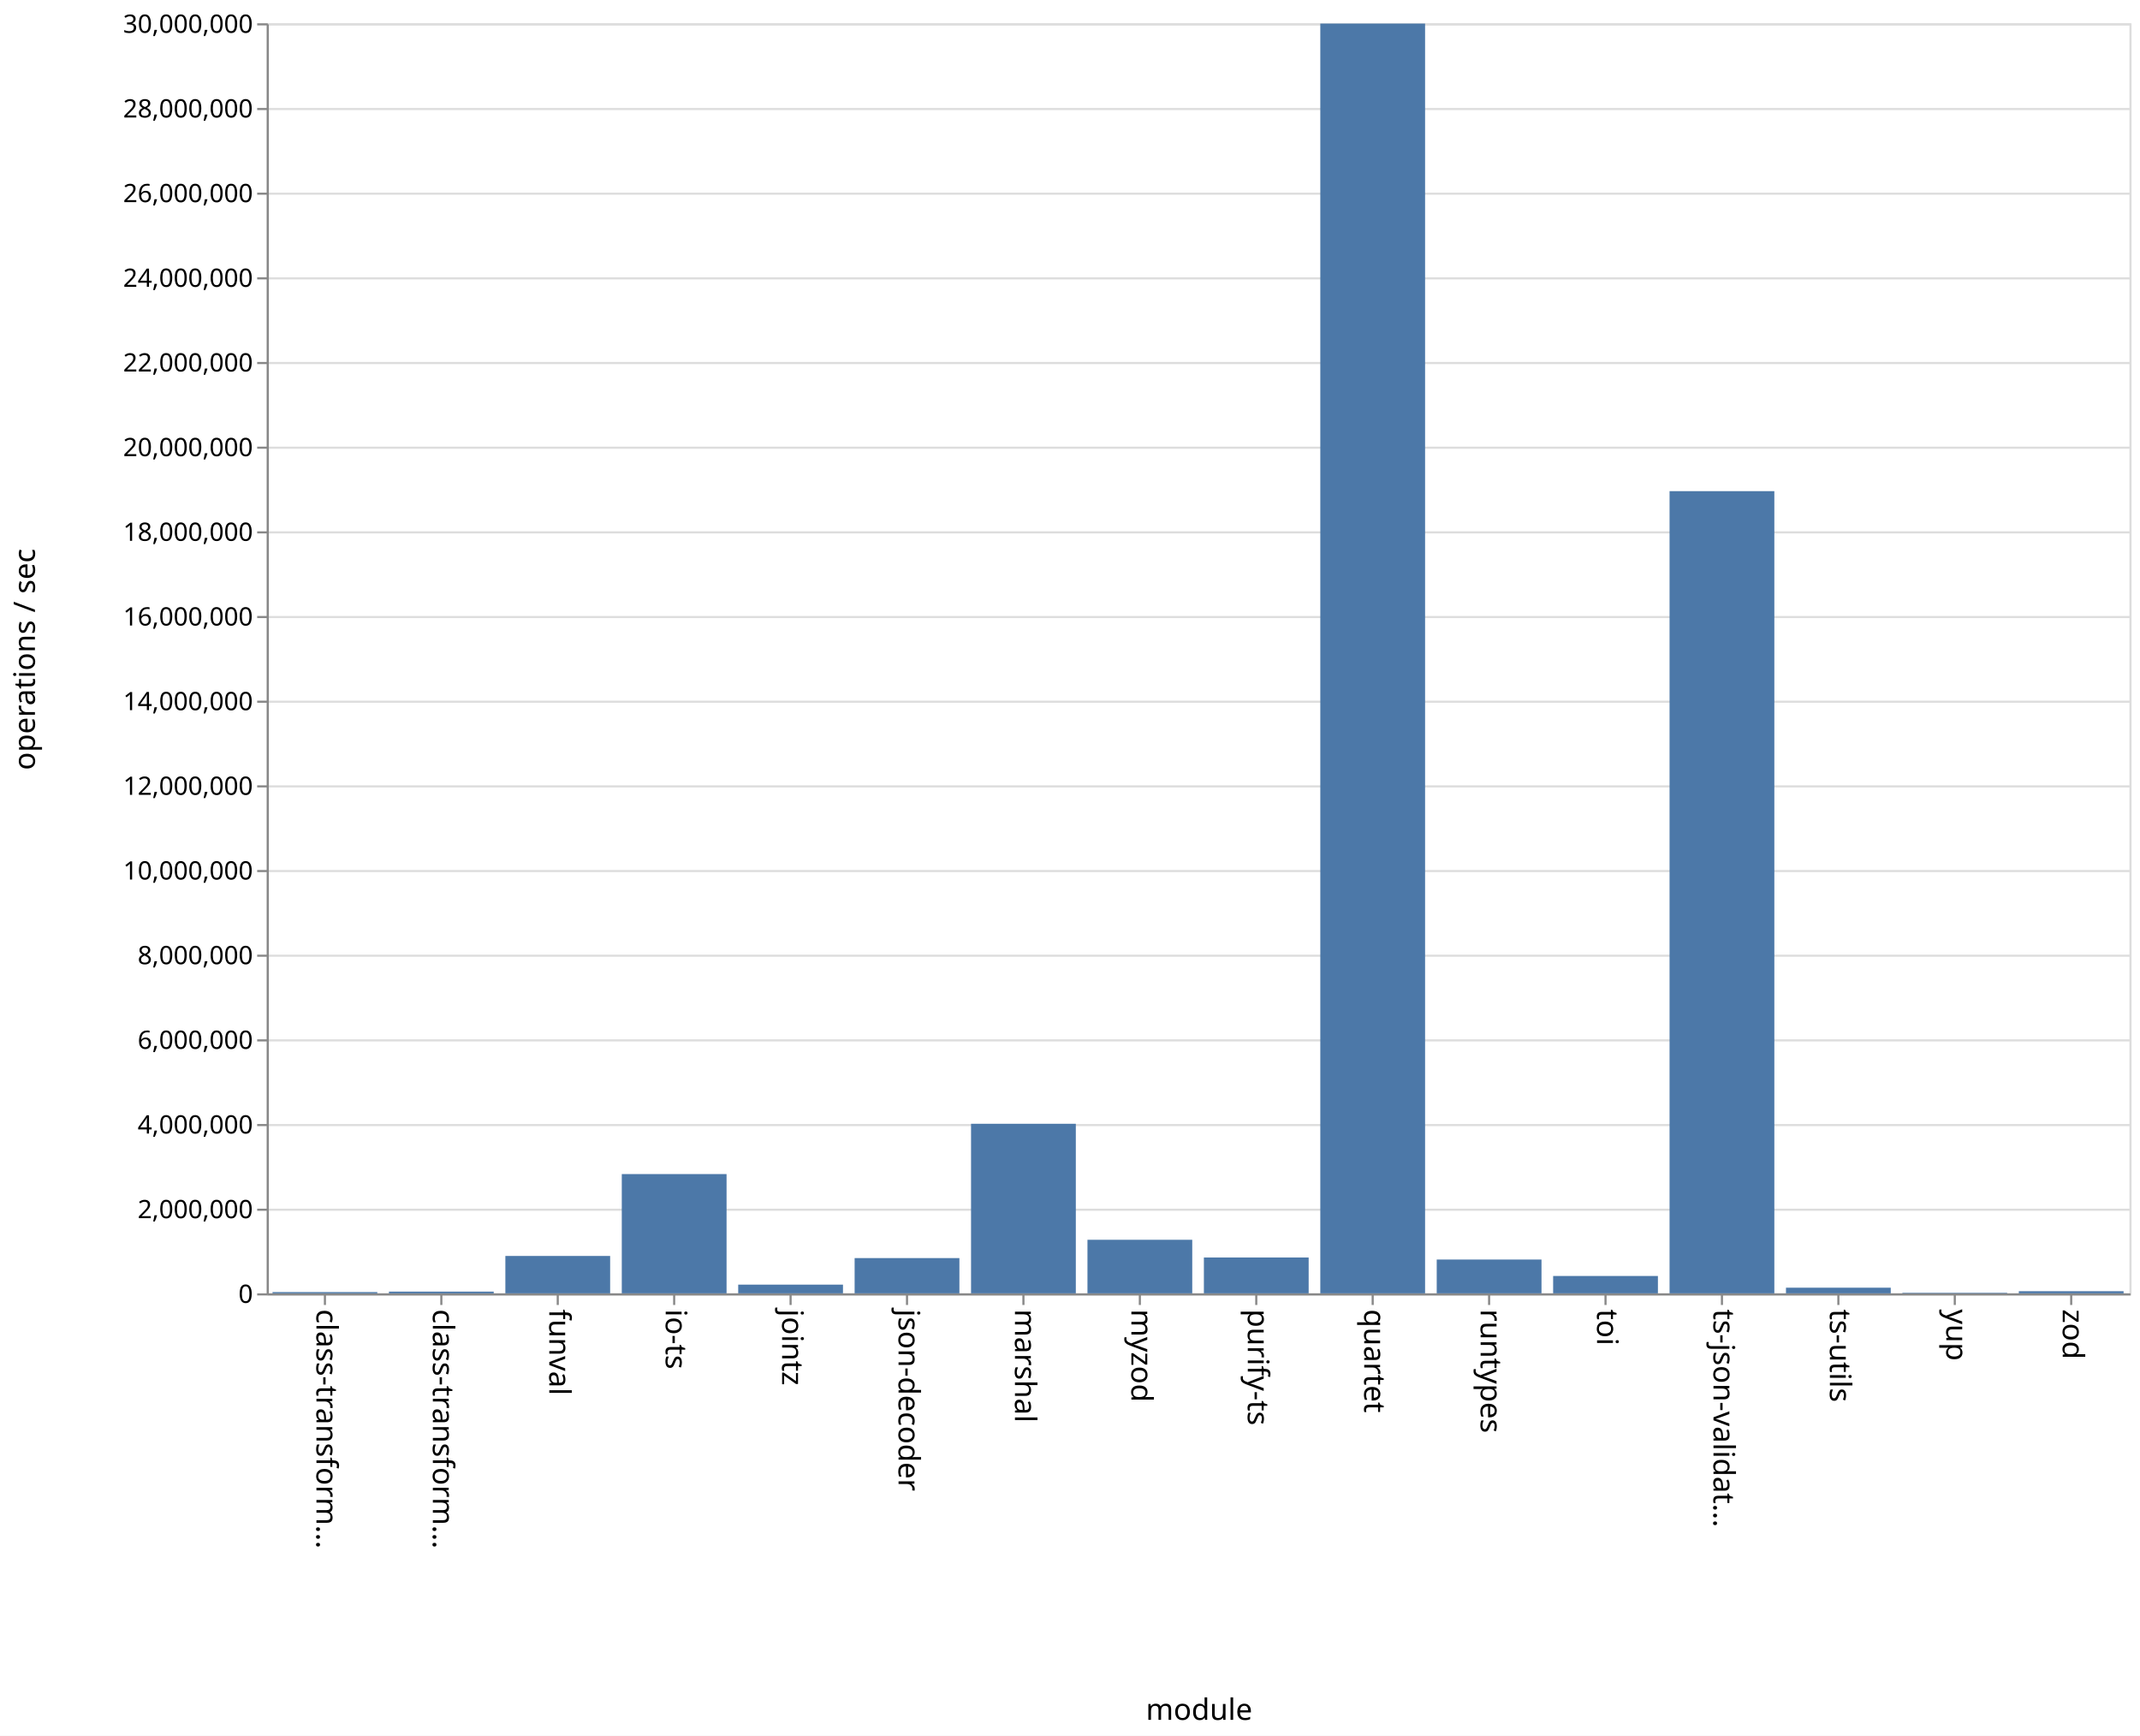
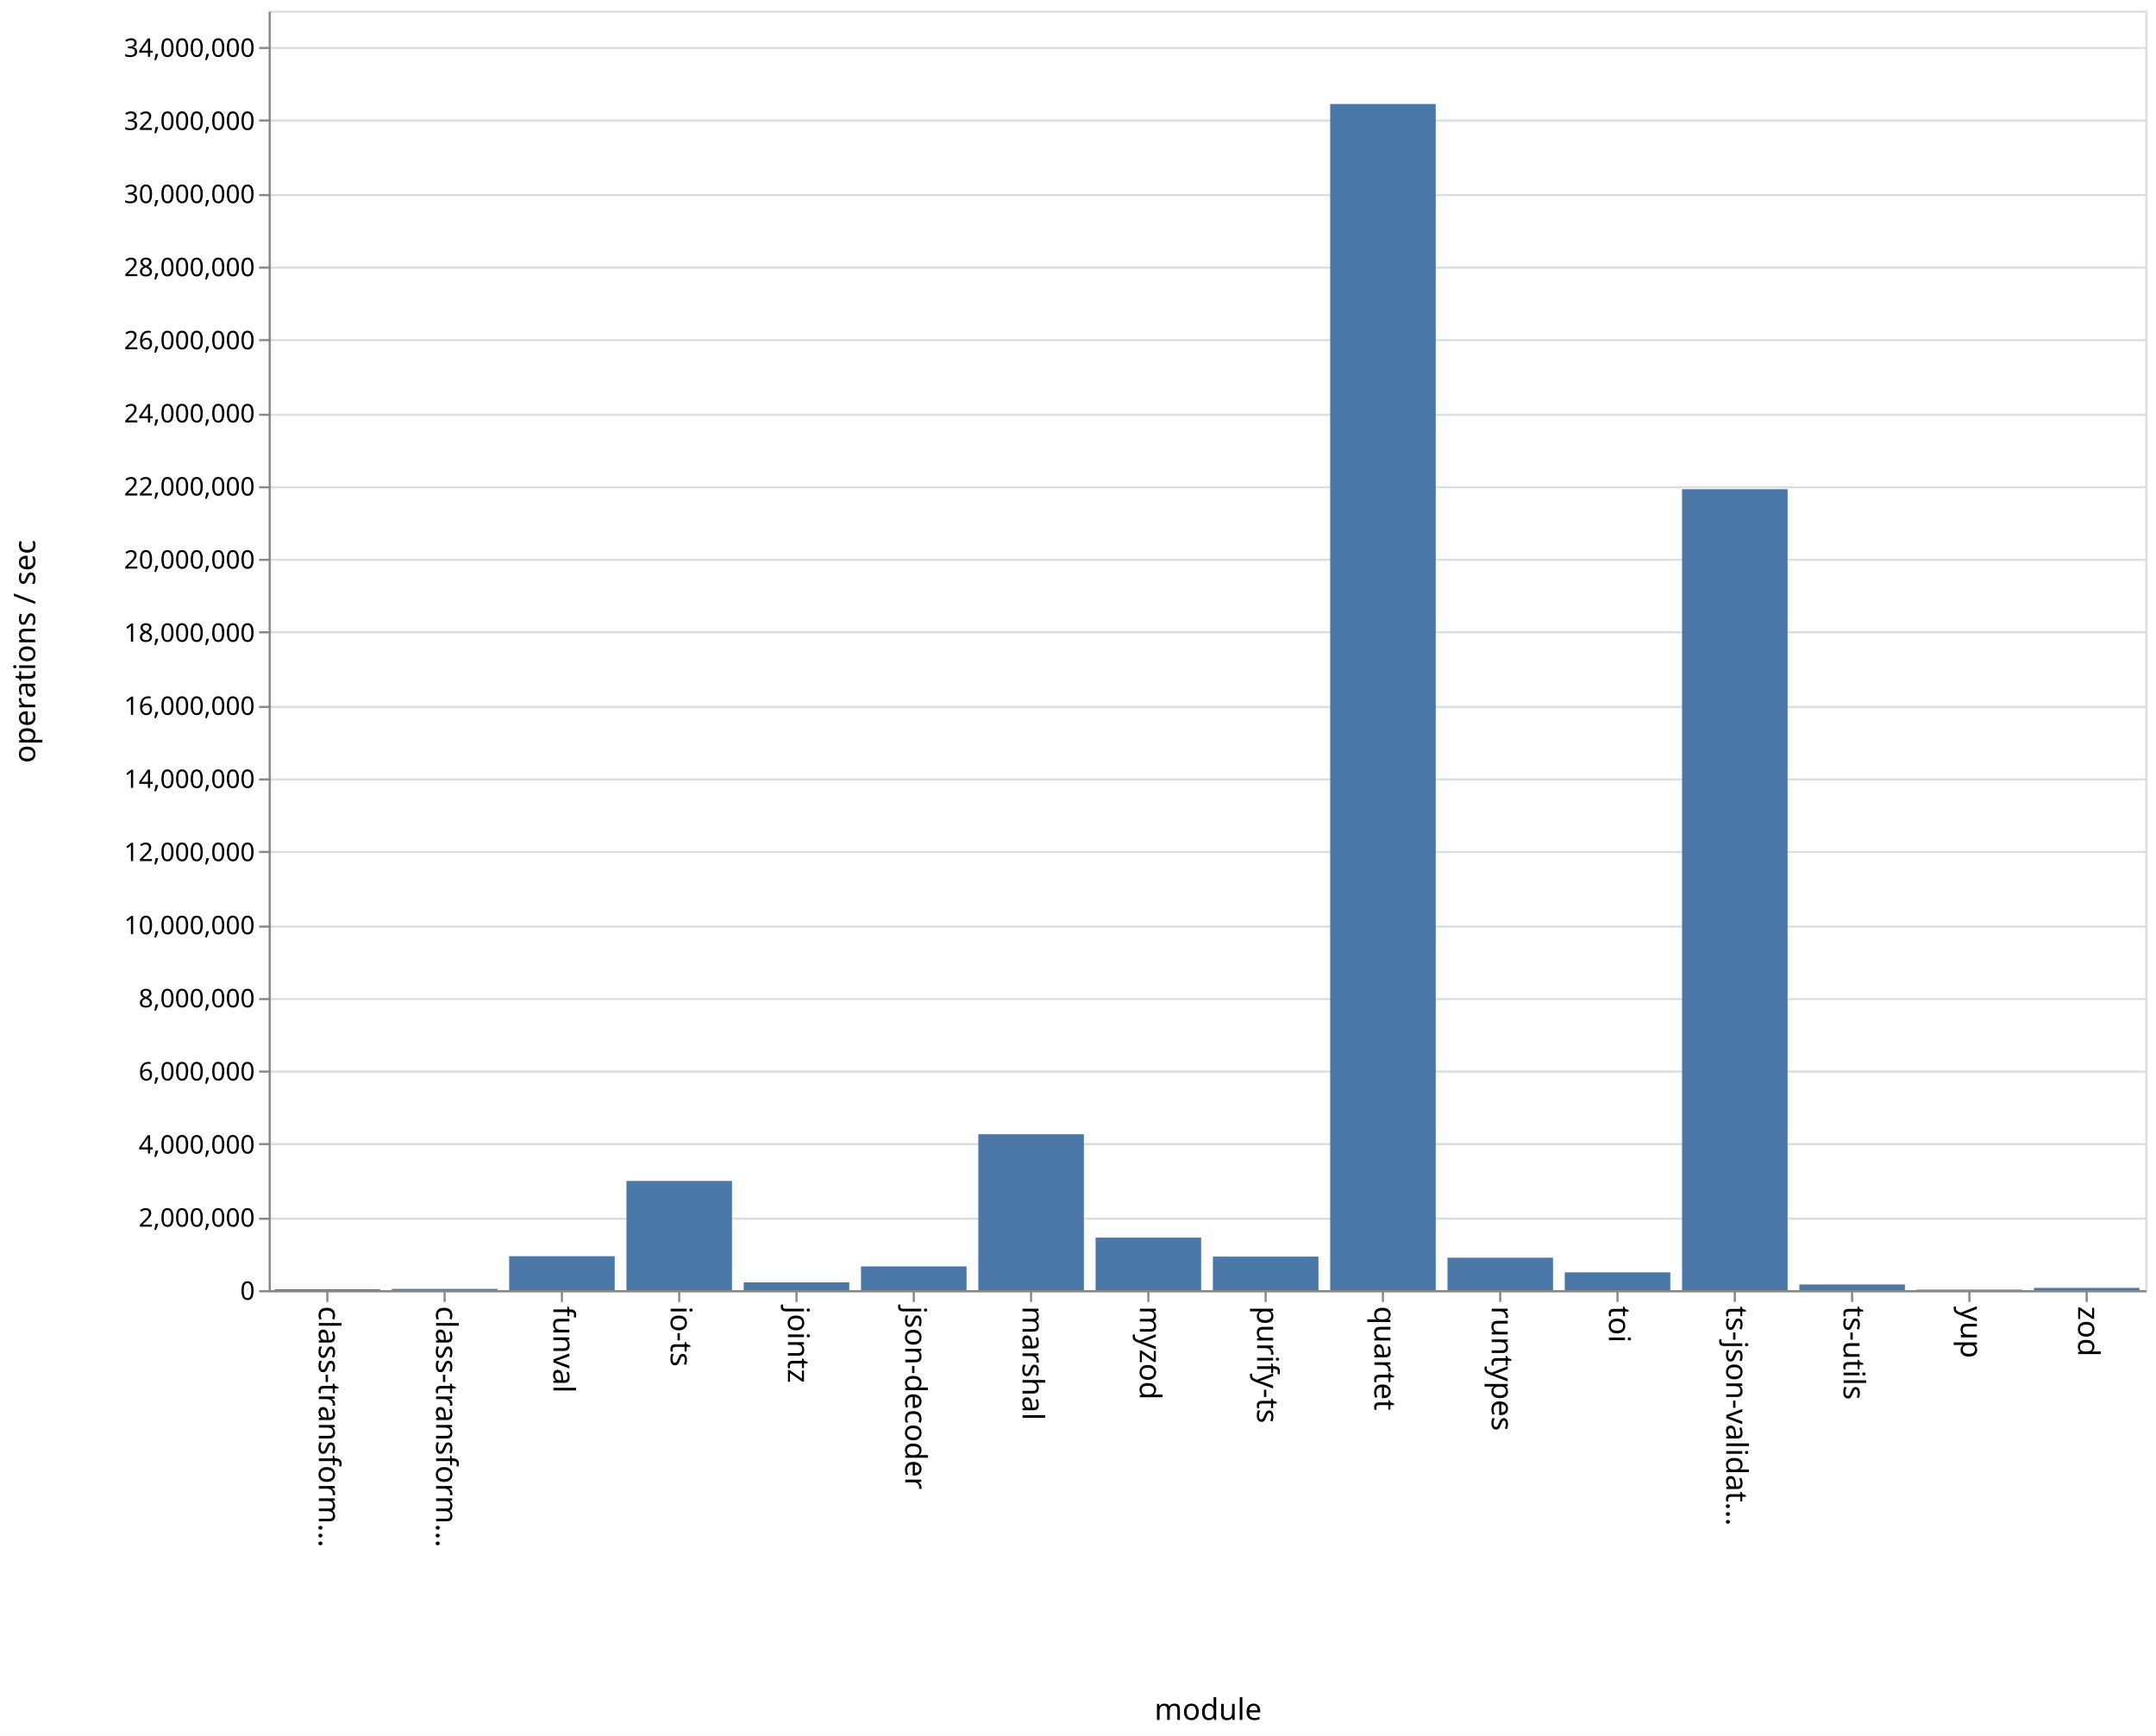
- <svg xmlns="http://www.w3.org/2000/svg" class="marks" width="1011" height="820">
-   <path fill="#fff" d="M0 0h1011v820H0z" />
+ <svg xmlns="http://www.w3.org/2000/svg" class="marks" width="1011" height="814">
+   <path fill="#fff" d="M0 0h1011v814H0z" />
  <g class="mark-group role-frame root">
-     <path class="background" d="M126.5 11.5h880v600h-880z" fill="none" stroke="#ddd" />
+     <path class="background" d="M126.5 5.5h880v600h-880z" fill="none" stroke="#ddd" />
    <g class="mark-group role-axis">
-       <path class="background" d="M126.5 11.5z" pointer-events="none" fill="none" />
+       <path class="background" d="M126.5 5.5z" pointer-events="none" fill="none" />
      <g class="mark-rule role-axis-grid" pointer-events="none" fill="none" stroke="#ddd">
-         <path d="M126.5 611.5h880M126.5 571.5h880M126.5 531.5h880M126.5 491.5h880M126.5 451.5h880M126.5 411.5h880M126.5 371.5h880M126.5 331.5h880M126.5 291.5h880M126.5 251.5h880M126.5 211.5h880M126.5 171.5h880M126.5 131.5h880M126.5 91.5h880M126.5 51.5h880M126.5 11.5h880" />
+         <path d="M126.5 605.5h880M126.5 571.5h880M126.5 536.5h880M126.5 502.5h880M126.5 468.5h880M126.5 434.5h880M126.5 399.5h880M126.5 365.5h880M126.5 331.5h880M126.5 296.5h880M126.5 262.5h880M126.5 228.5h880M126.5 194.5h880M126.5 159.5h880M126.5 125.5h880M126.5 91.5h880M126.5 56.5h880M126.5 22.5h880" />
      </g>
    </g>
    <g class="mark-group role-axis">
-       <path class="background" d="M126.5 611.5z" pointer-events="none" fill="none" />
+       <path class="background" d="M126.5 605.5z" pointer-events="none" fill="none" />
      <g class="mark-rule role-axis-tick" pointer-events="none" fill="none" stroke="#888">
-         <path d="M153.5 611.5v5M208.5 611.5v5M263.5 611.5v5M318.5 611.5v5M373.5 611.5v5M428.5 611.5v5M483.5 611.5v5M538.5 611.5v5M593.5 611.5v5M648.5 611.5v5M703.5 611.5v5M758.5 611.5v5M813.5 611.5v5M868.5 611.5v5M923.5 611.5v5M978.5 611.5v5" />
+         <path d="M153.5 605.5v5M208.5 605.5v5M263.5 605.5v5M318.5 605.5v5M373.5 605.5v5M428.5 605.5v5M483.5 605.5v5M538.5 605.5v5M593.5 605.5v5M648.5 605.5v5M703.5 605.5v5M758.5 605.5v5M813.5 605.5v5M868.5 605.5v5M923.5 605.5v5M978.5 605.5v5" />
      </g>
      <g class="mark-text role-axis-label" pointer-events="none" font-family="sans-serif" font-size="14">
-         <text transform="rotate(90 -234.5 384)">
+         <text transform="rotate(90 -231.5 381)">
                    class-transform…
                </text>
-         <text transform="rotate(90 -207 411.5)">
+         <text transform="rotate(90 -204 408.5)">
                    class-transform…
                </text>
-         <text transform="rotate(90 -179.5 439)">
+         <text transform="rotate(90 -176.5 436)">
                    funval
                </text>
-         <text transform="rotate(90 -152 466.5)">
+         <text transform="rotate(90 -149 463.5)">
                    io-ts
                </text>
-         <text transform="rotate(90 -124.5 494)">
+         <text transform="rotate(90 -121.5 491)">
                    jointz
                </text>
-         <text transform="rotate(90 -97 521.5)">
+         <text transform="rotate(90 -94 518.5)">
                    json-decoder
                </text>
-         <text transform="rotate(90 -69.5 549)">
+         <text transform="rotate(90 -66.5 546)">
                    marshal
                </text>
-         <text transform="rotate(90 -42 576.5)">
+         <text transform="rotate(90 -39 573.5)">
                    myzod
                </text>
-         <text transform="rotate(90 -14.5 604)">
+         <text transform="rotate(90 -11.5 601)">
                    purify-ts
                </text>
-         <text transform="rotate(90 13 631.5)">
+         <text transform="rotate(90 16 628.5)">
                    quartet
                </text>
-         <text transform="rotate(90 40.5 659)">
+         <text transform="rotate(90 43.5 656)">
                    runtypes
                </text>
-         <text transform="rotate(90 68 686.5)">
+         <text transform="rotate(90 71 683.5)">
                    toi
                </text>
-         <text transform="rotate(90 95.5 714)">
+         <text transform="rotate(90 98.5 711)">
                    ts-json-validat…
                </text>
-         <text transform="rotate(90 123 741.5)">
+         <text transform="rotate(90 126 738.5)">
                    ts-utils
                </text>
-         <text transform="rotate(90 150.5 769)">
+         <text transform="rotate(90 153.5 766)">
                    yup
                </text>
-         <text transform="rotate(90 178 796.5)">
+         <text transform="rotate(90 181 793.5)">
                    zod
                </text>
      </g>
-       <path fill="none" stroke="#888" d="M126.5 611.5h880" pointer-events="none" />
-       <text text-anchor="middle" transform="translate(566.5 812.5)" font-family="sans-serif" font-size="14" font-weight="400" pointer-events="none">
+       <path fill="none" stroke="#888" d="M126.5 605.5h880" pointer-events="none" />
+       <text text-anchor="middle" transform="translate(566.5 806.5)" font-family="sans-serif" font-size="14" font-weight="400" pointer-events="none">
                module
            </text>
    </g>
    <g class="mark-group role-axis">
-       <path class="background" d="M126.5 11.5z" pointer-events="none" fill="none" />
+       <path class="background" d="M126.5 5.5z" pointer-events="none" fill="none" />
      <g class="mark-rule role-axis-tick" pointer-events="none" fill="none" stroke="#888">
-         <path d="M126.5 611.5h-5M126.5 571.5h-5M126.5 531.5h-5M126.5 491.5h-5M126.5 451.5h-5M126.5 411.5h-5M126.5 371.5h-5M126.5 331.5h-5M126.5 291.5h-5M126.5 251.5h-5M126.5 211.5h-5M126.5 171.5h-5M126.5 131.5h-5M126.5 91.5h-5M126.5 51.5h-5M126.5 11.5h-5" />
+         <path d="M126.5 605.5h-5M126.5 571.5h-5M126.5 536.5h-5M126.5 502.5h-5M126.5 468.5h-5M126.5 434.5h-5M126.5 399.5h-5M126.5 365.5h-5M126.5 331.5h-5M126.5 296.5h-5M126.5 262.5h-5M126.5 228.5h-5M126.5 194.5h-5M126.5 159.5h-5M126.5 125.5h-5M126.5 91.5h-5M126.5 56.5h-5M126.5 22.5h-5" />
      </g>
      <g class="mark-text role-axis-label" pointer-events="none" text-anchor="end" font-family="sans-serif" font-size="12">
-         <text transform="translate(119.5 615.5)">
+         <text transform="translate(119.5 609.5)">
                    0
                </text>
-         <text transform="translate(119.5 575.5)">
+         <text transform="translate(119.5 575.214)">
                    2,000,000
                </text>
-         <text transform="translate(119.5 535.5)">
+         <text transform="translate(119.5 540.929)">
                    4,000,000
                </text>
-         <text transform="translate(119.5 495.5)">
+         <text transform="translate(119.5 506.643)">
                    6,000,000
                </text>
-         <text transform="translate(119.5 455.5)">
+         <text transform="translate(119.5 472.357)">
                    8,000,000
                </text>
-         <text transform="translate(119.5 415.5)">
+         <text transform="translate(119.5 438.071)">
                    10,000,000
                </text>
-         <text transform="translate(119.5 375.5)">
+         <text transform="translate(119.5 403.786)">
                    12,000,000
                </text>
-         <text transform="translate(119.5 335.5)">
+         <text transform="translate(119.5 369.5)">
                    14,000,000
                </text>
-         <text transform="translate(119.5 295.5)">
+         <text transform="translate(119.5 335.214)">
                    16,000,000
                </text>
-         <text transform="translate(119.5 255.5)">
+         <text transform="translate(119.5 300.929)">
                    18,000,000
                </text>
-         <text transform="translate(119.5 215.5)">
+         <text transform="translate(119.5 266.643)">
                    20,000,000
                </text>
-         <text transform="translate(119.5 175.5)">
+         <text transform="translate(119.5 232.357)">
                    22,000,000
                </text>
-         <text transform="translate(119.5 135.5)">
+         <text transform="translate(119.5 198.071)">
                    24,000,000
                </text>
-         <text transform="translate(119.5 95.5)">
+         <text transform="translate(119.5 163.786)">
                    26,000,000
                </text>
-         <text transform="translate(119.5 55.5)">
+         <text transform="translate(119.5 129.5)">
                    28,000,000
                </text>
-         <text transform="translate(119.5 15.5)">
+         <text transform="translate(119.5 95.214)">
                    30,000,000
                </text>
+         <text transform="translate(119.5 60.929)">
+                     32,000,000
+                 </text>
+         <text transform="translate(119.5 26.643)">
+                     34,000,000
+                 </text>
      </g>
-       <path fill="none" stroke="#888" d="M126.5 611.5v-600" pointer-events="none" />
-       <text text-anchor="middle" transform="rotate(-90 164 147.5)" font-family="sans-serif" font-size="14" font-weight="400" pointer-events="none">
+       <path fill="none" stroke="#888" d="M126.5 605.5V5.5" pointer-events="none" />
+       <text text-anchor="middle" transform="rotate(-90 161 144.5)" font-family="sans-serif" font-size="14" font-weight="400" pointer-events="none">
                operations / sec
            </text>
    </g>
    <g class="mark-rect role-mark marks" fill="#4c78a8">
-       <path d="M128.75 610.406h49.5V611h-49.5zM183.75 610.188h49.5V611h-49.5zM238.75 593.34h49.5V611h-49.5zM293.75 554.657h49.5V611h-49.5zM348.75 606.888h49.5V611h-49.5zM403.75 594.345h49.5V611h-49.5zM458.75 530.894h49.5V611h-49.5zM513.75 585.698h49.5V611h-49.5zM568.75 594.071h49.5V611h-49.5zM623.75 11.137h49.5V611h-49.5zM678.75 595.03h49.5V611h-49.5zM733.75 602.8h49.5v8.2h-49.5zM788.75 232.03h49.5V611h-49.5zM843.75 608.335h49.5V611h-49.5zM898.75 610.746h49.5V611h-49.5zM953.75 609.997h49.5V611h-49.5z" />
+       <path d="M128.75 604.572h49.5V605h-49.5zM183.75 604.42h49.5v.58h-49.5zM238.75 589.064h49.5V605h-49.5zM293.75 553.776h49.5V605h-49.5zM348.75 601.33h49.5V605h-49.5zM403.75 593.848h49.5V605h-49.5zM458.75 531.855h49.5V605h-49.5zM513.75 580.344h49.5V605h-49.5zM568.75 589.248h49.5V605h-49.5zM623.75 48.764h49.5V605h-49.5zM678.75 589.762h49.5V605h-49.5zM733.75 596.637h49.5V605h-49.5zM788.75 229.402h49.5V605h-49.5zM843.75 602.319h49.5V605h-49.5zM898.75 604.748h49.5V605h-49.5zM953.75 603.928h49.5V605h-49.5z" />
    </g>
  </g>
</svg>
